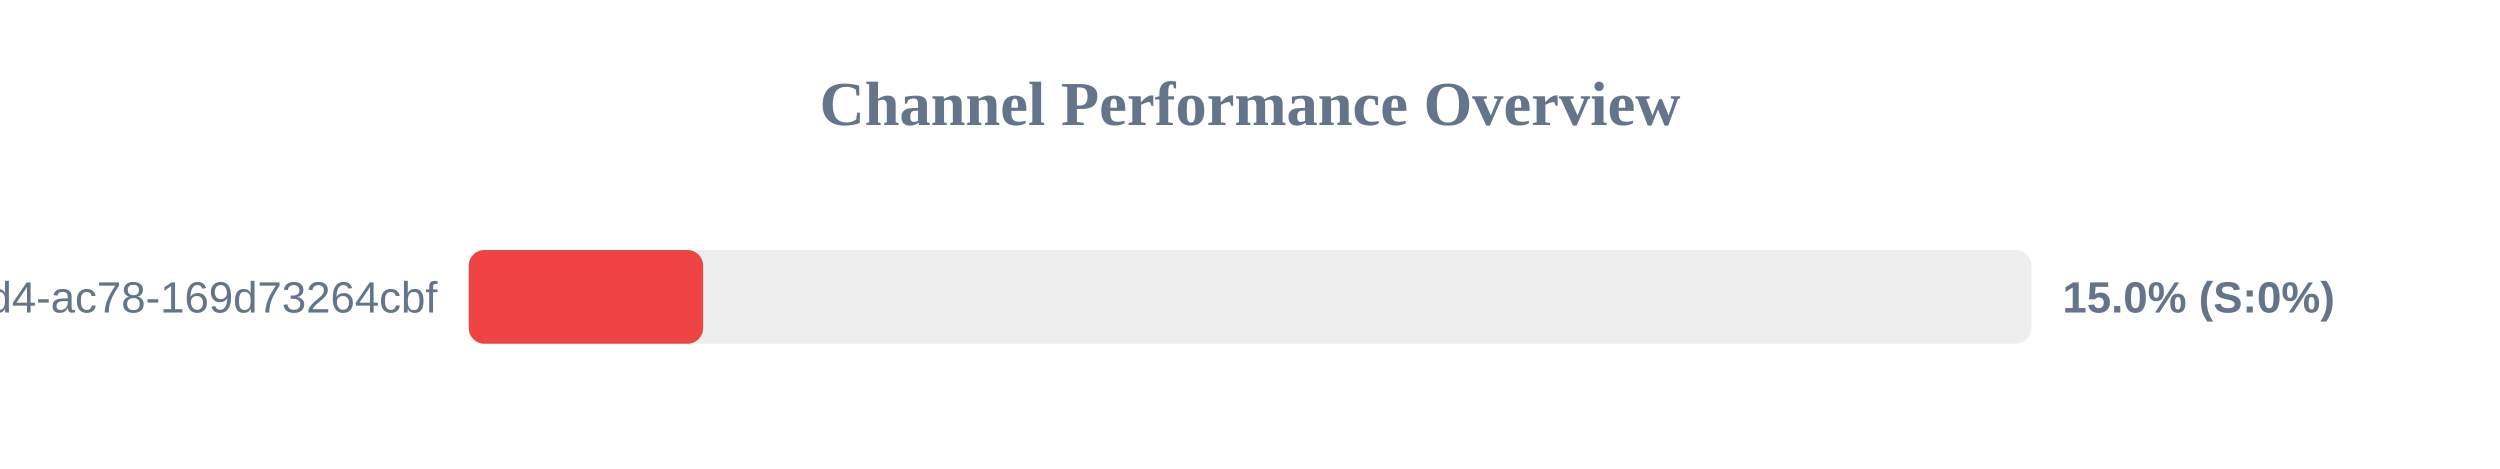
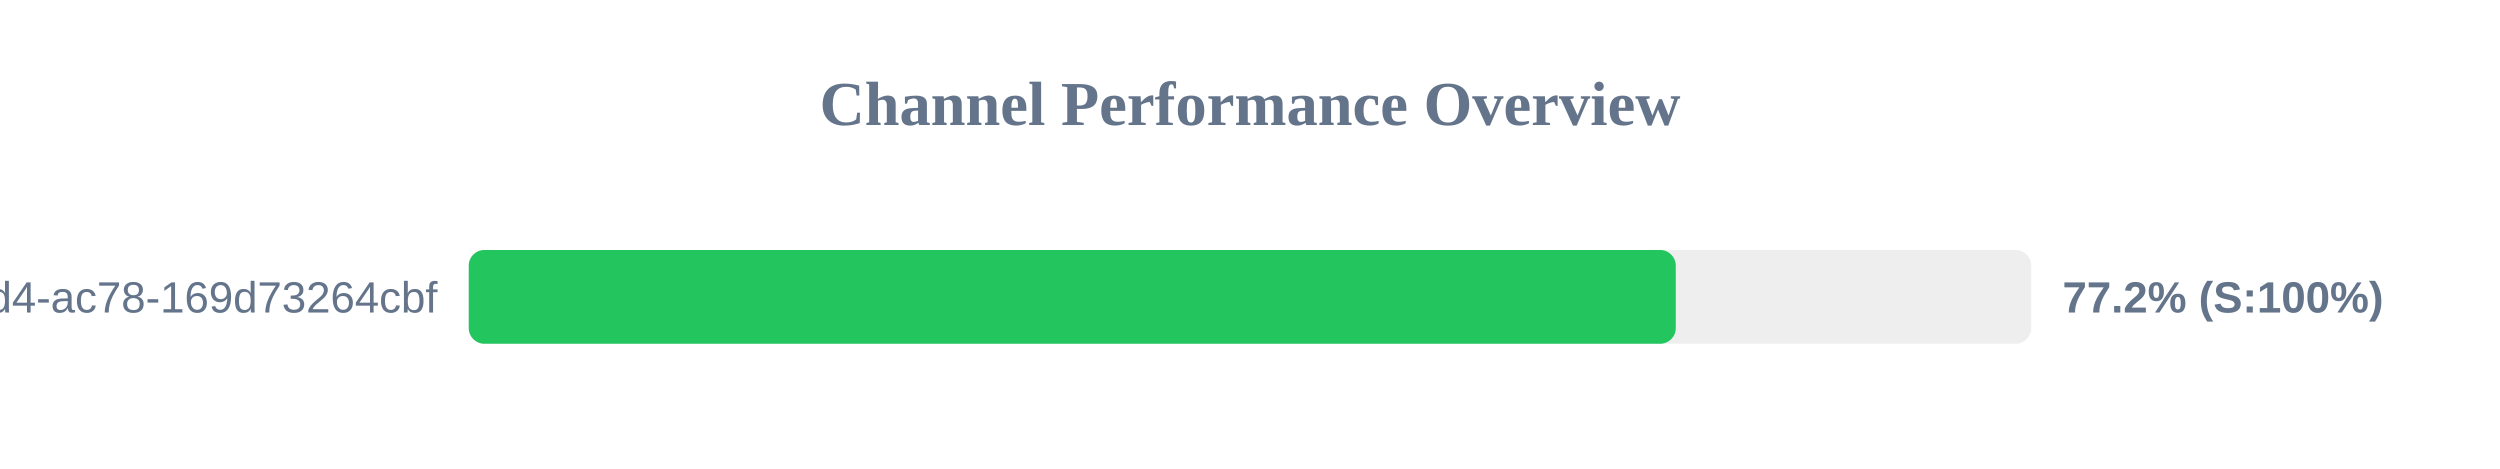
<svg xmlns="http://www.w3.org/2000/svg" width="800" height="150" version="1.1">
  <style>
        .row { font: 14px Arial; fill: #64748b; }
        .score { font: bold 14px Arial; fill: #64748b; }
    </style>
  <text x="400" y="40" text-anchor="middle" font-size="20px" font-weight="bold" fill="#64748b">Channel Performance Overview</text>
  <rect x="150" y="80" width="500" height="30" fill="#eee" rx="5" />
-   <rect x="150" y="80" width="75.0" height="30" fill="#ef4444" rx="5" />
+   <rect x="150" y="80" width="386.25" height="30" fill="#22c55e" rx="5" />
  <text x="140" y="100" text-anchor="end" class="row">?uuid=48c2c901-72e6-46d4-ac78-169d73264cbf</text>
-   <text x="660" y="100" text-anchor="start" class="score">15.0% (S:0%)</text>
+   <text x="660" y="100" text-anchor="start" class="score">77.2% (S:100%)</text>
</svg>
